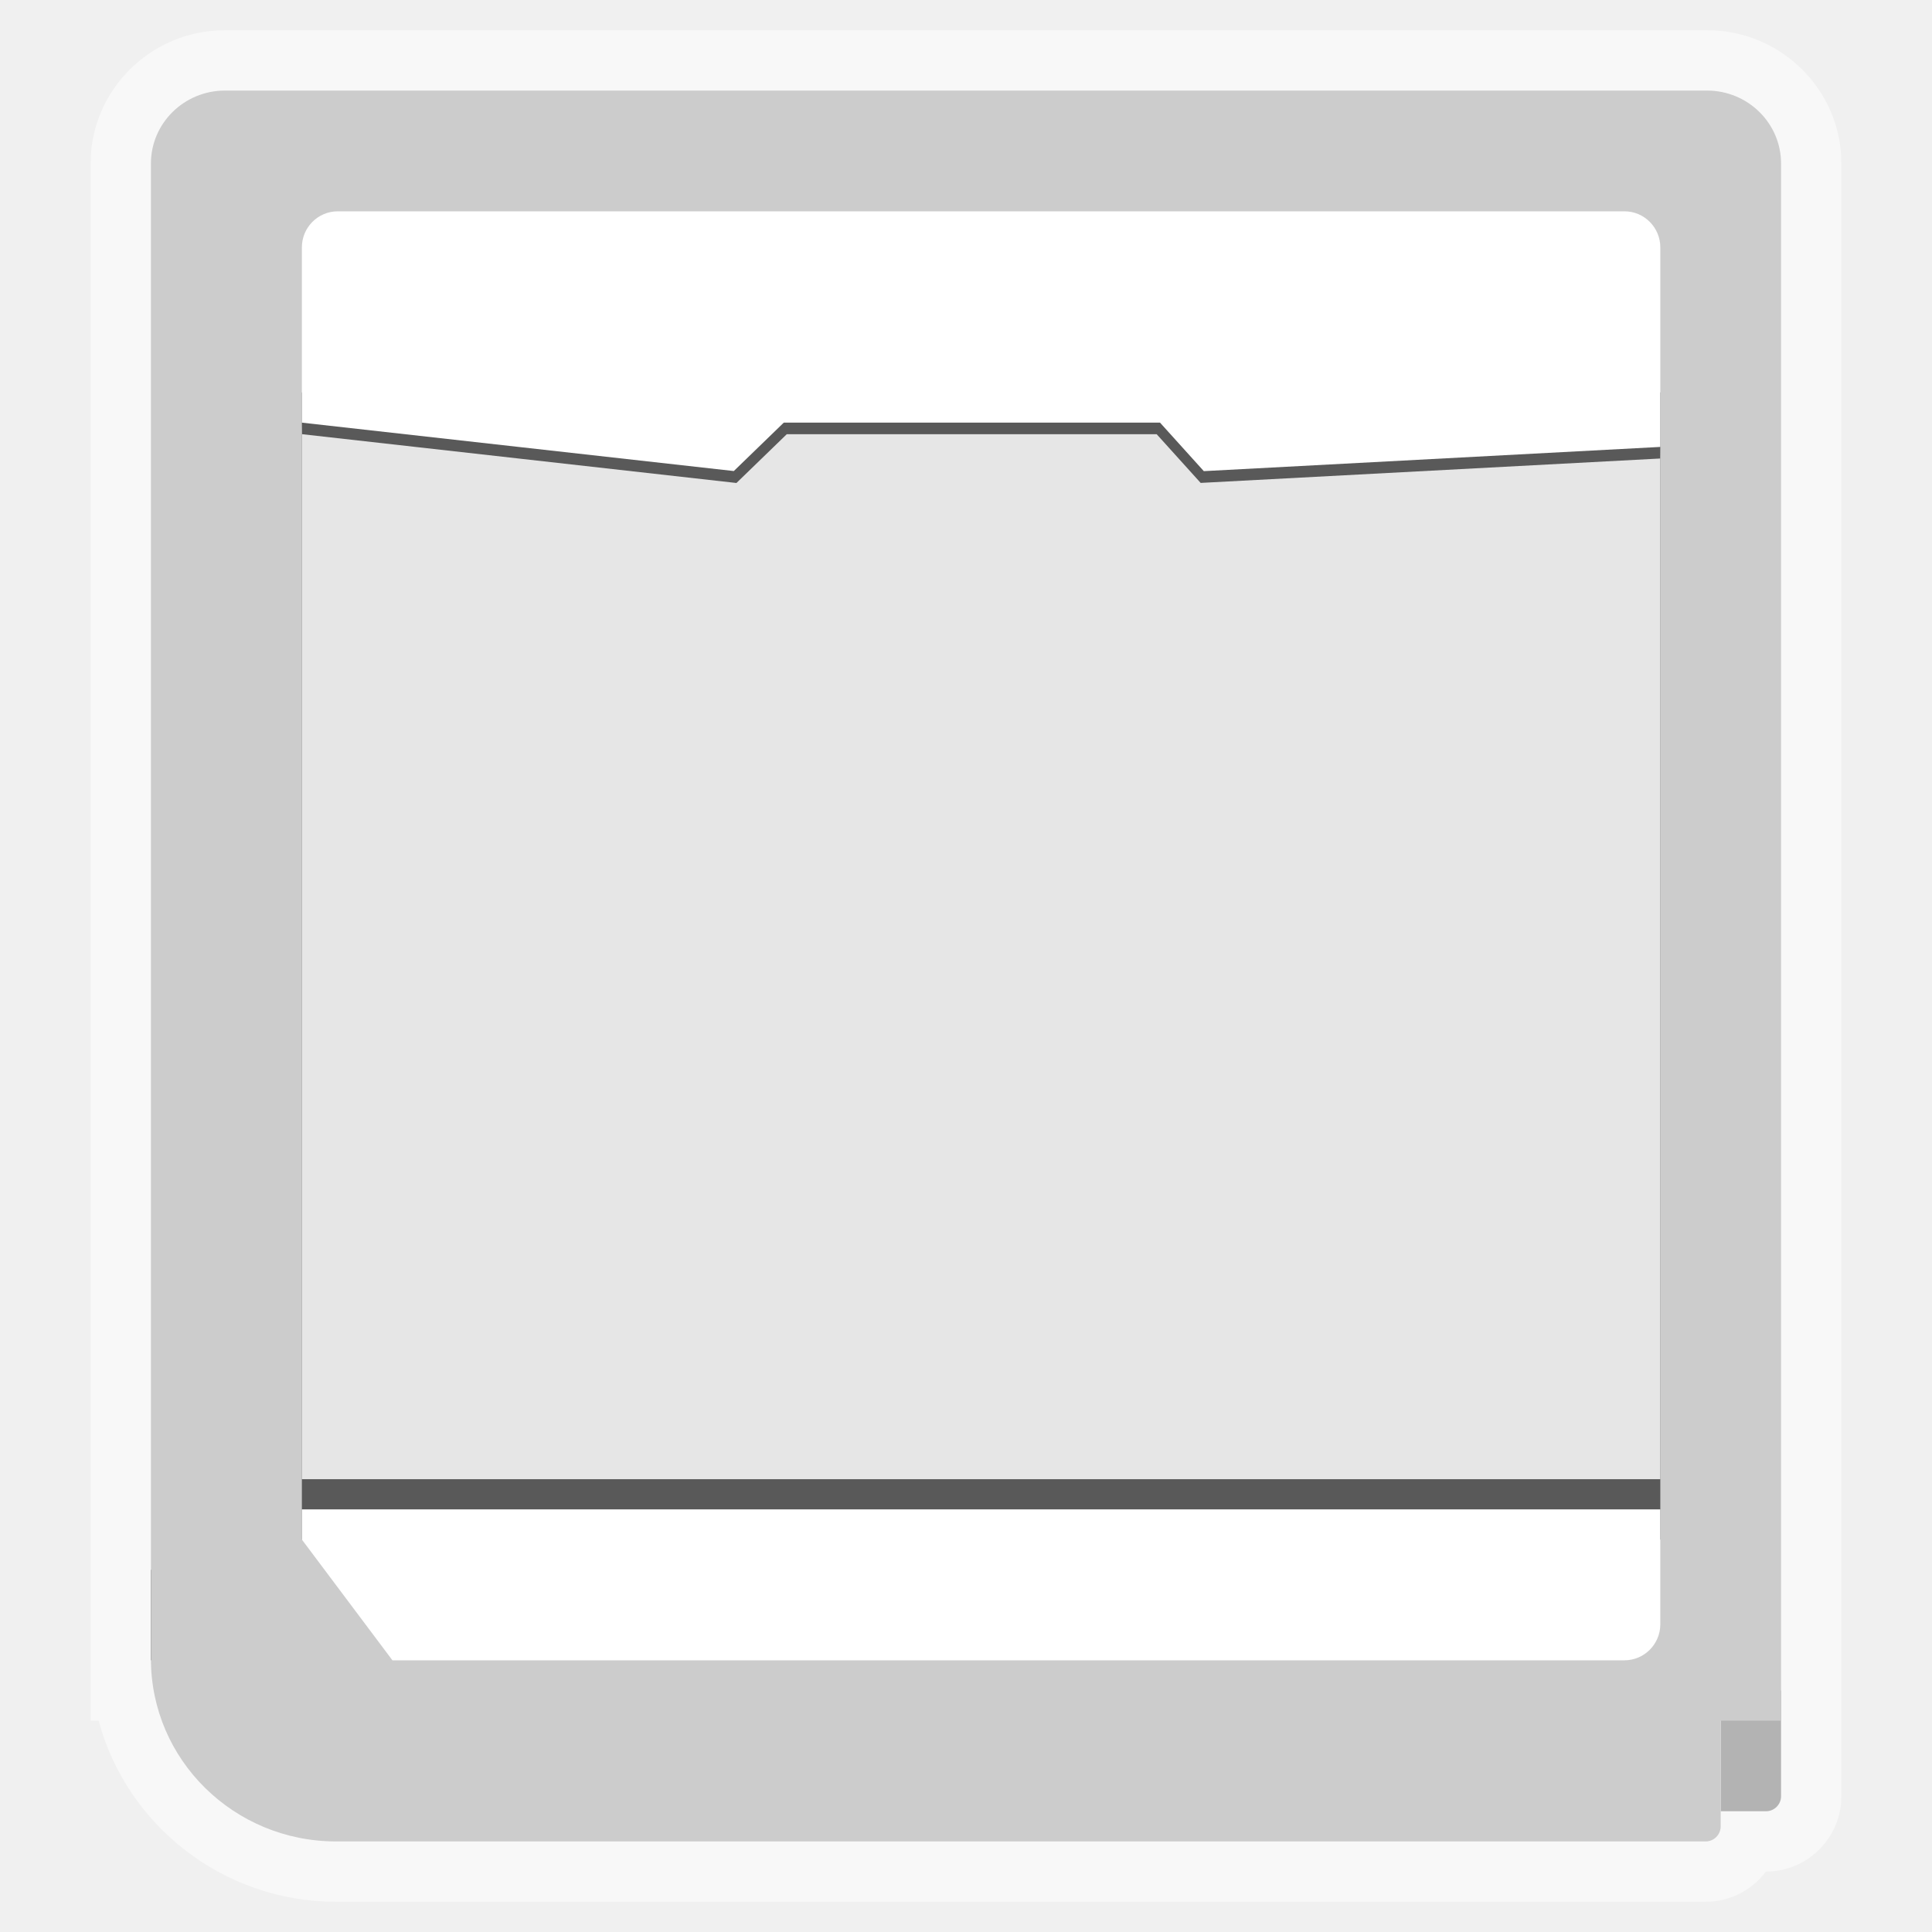
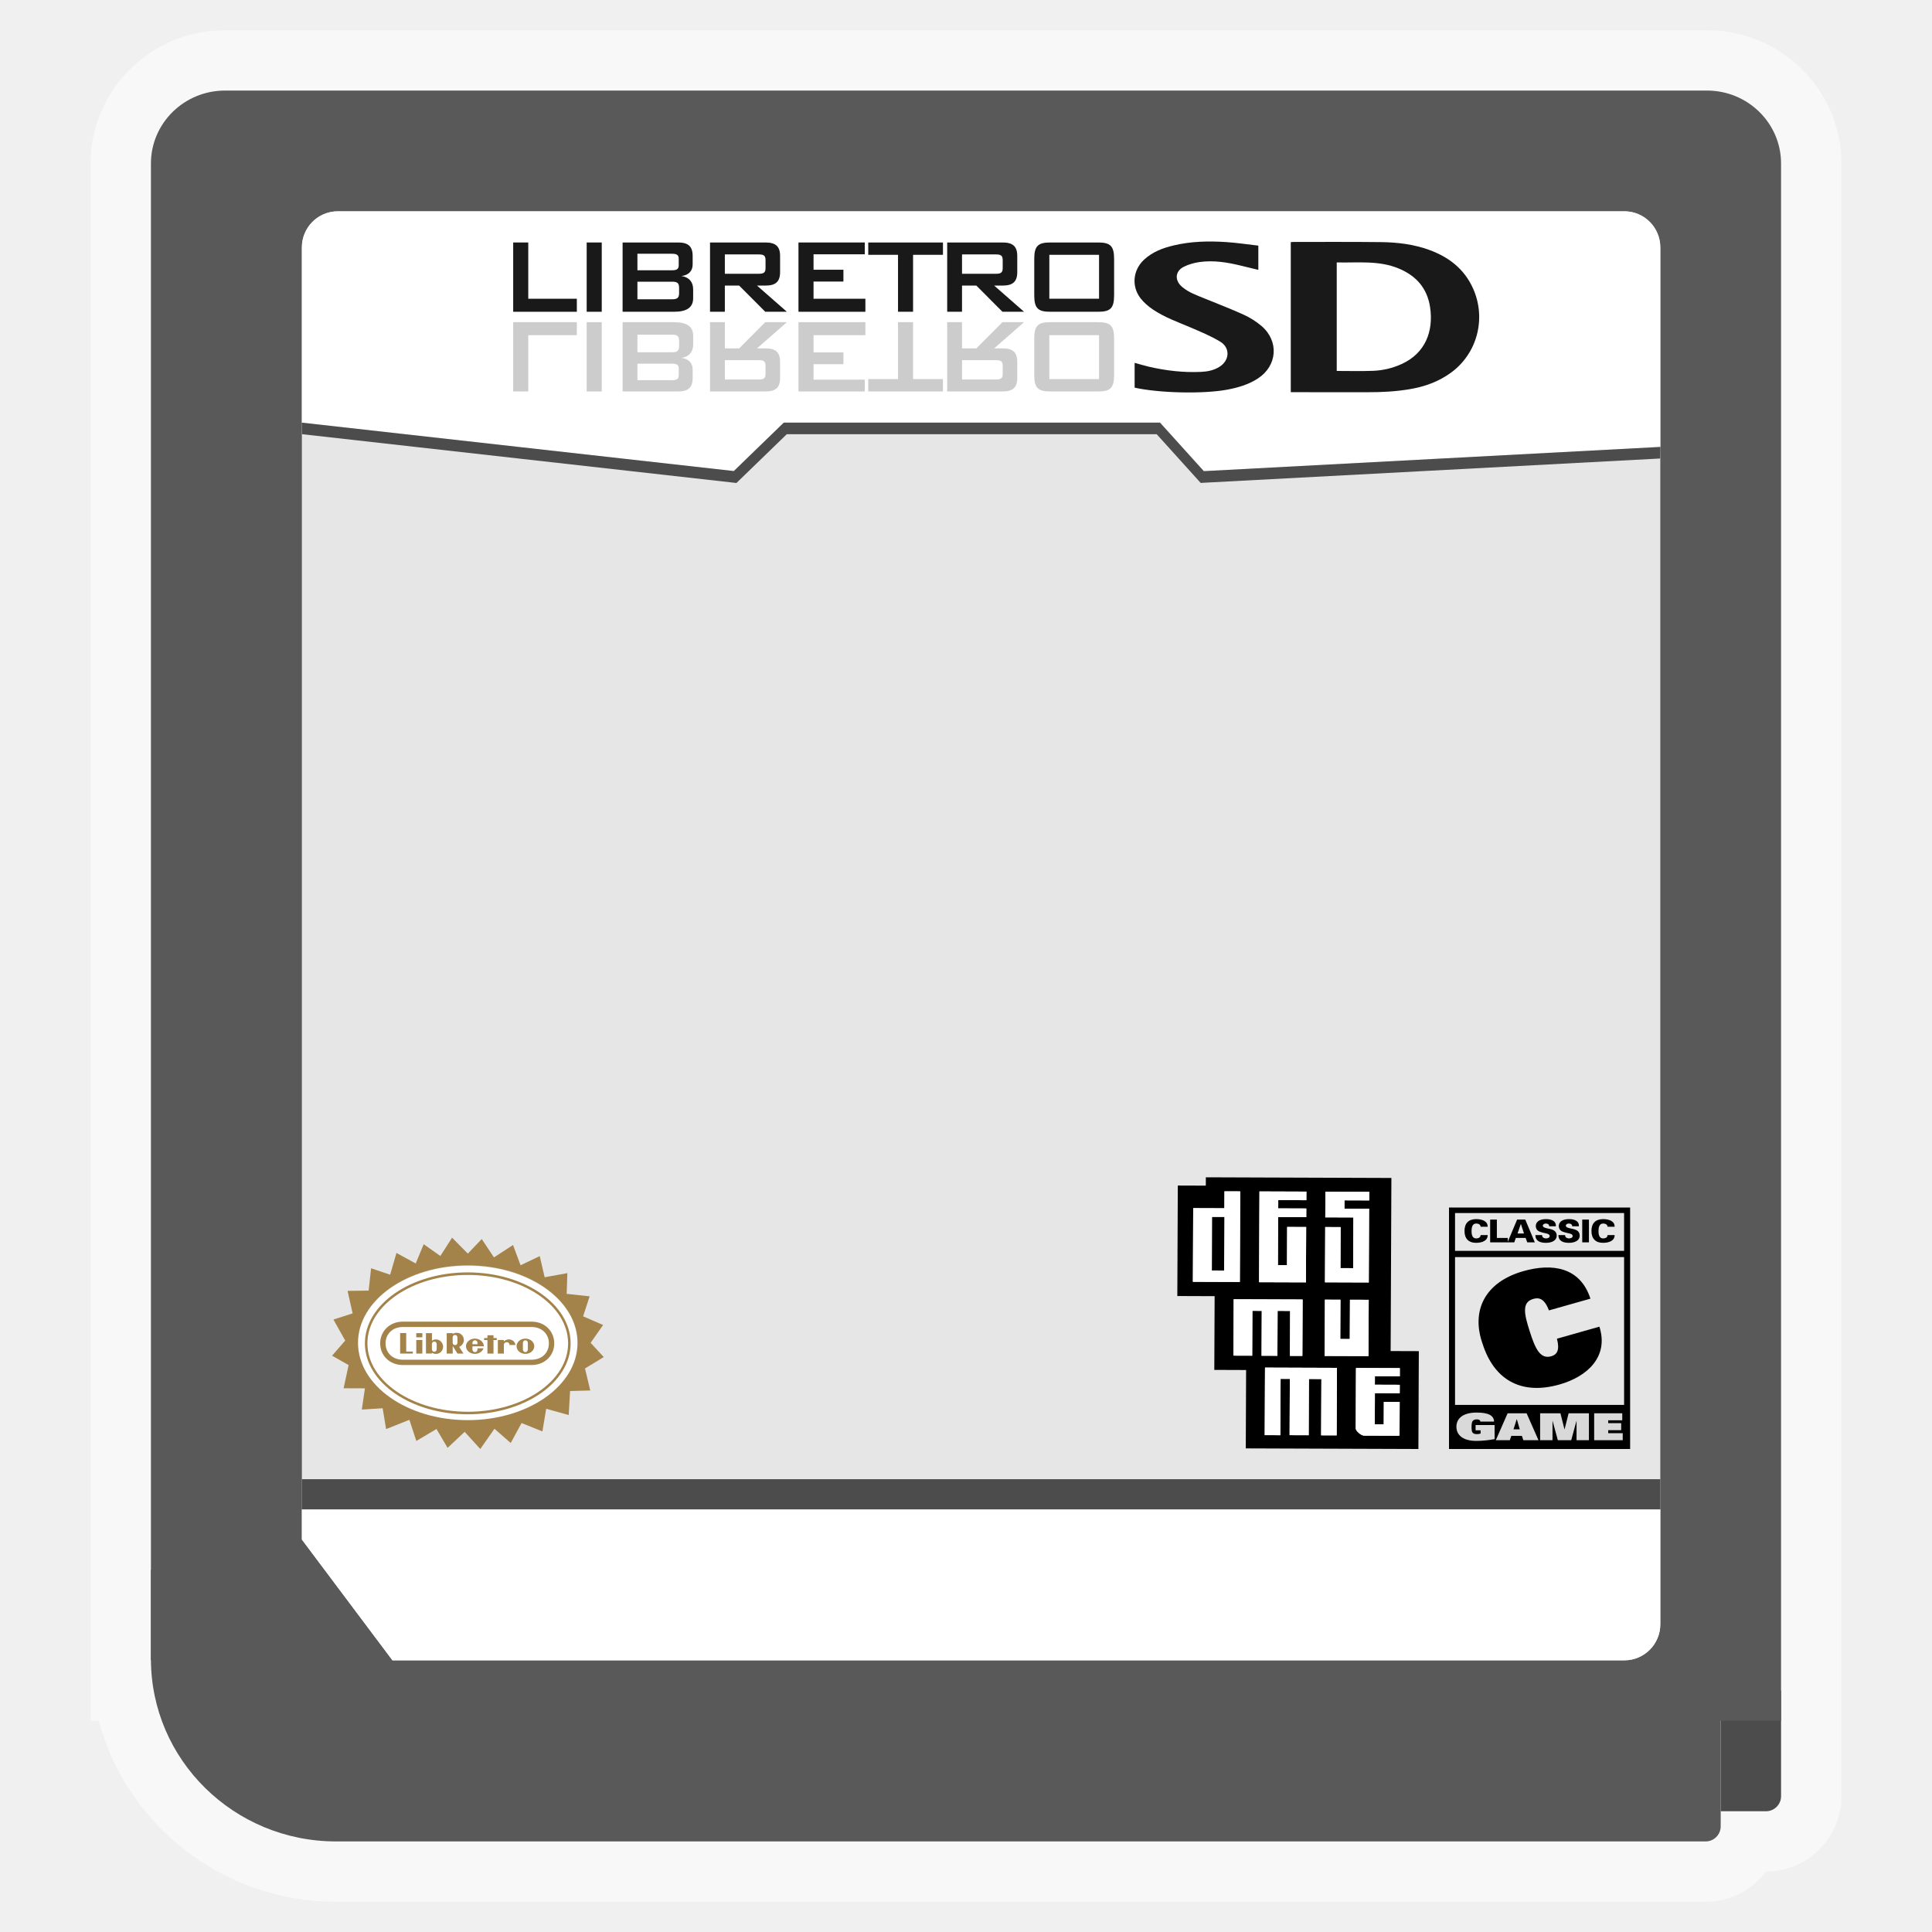
<svg xmlns="http://www.w3.org/2000/svg" viewBox="0 0 341.333 341.333" height="341.333" width="341.333" xml:space="preserve" id="svg2" version="1.1">
  <defs id="defs6">
    <clipPath id="clipPath18" clipPathUnits="userSpaceOnUse">
      <path id="path16" d="M 0,256 H 256 V 0 H 0 Z" />
    </clipPath>
    <clipPath id="clipPath26" clipPathUnits="userSpaceOnUse">
      <path id="path24" d="M 12,252 H 244 V 4 H 12 Z" />
    </clipPath>
  </defs>
-   <g transform="matrix(1.333333,0,0,-1.333333,0,341.3333)" id="g10">
-     <g id="g12">
-       <g clip-path="url(#clipPath18)" id="g14">
-         <g id="g20">
-           <g id="g22" />
-           <g id="g34">
-             <g style="opacity:0.5" id="g32" clip-path="url(#clipPath26)">
-               <g id="g30" transform="translate(226.1816,252)">
-                 <path id="path28" style="fill:#ffffff;fill-opacity:1;fill-rule:nonzero;stroke:none" d="m 0,0 h -196.363 c -9.825,0 -17.819,-7.925 -17.819,-17.667 V -204 -215.833 -216 v -8 h 1.071 c 3.677,-13.784 16.427,-24 31.475,-24 H -0.182 c 3.265,0 6.169,1.572 7.995,4 h 0.005 c 5.514,0 10,4.486 10,10 v 10 4 202.333 C 17.818,-7.925 9.825,0 0,0" />
-               </g>
-             </g>
-           </g>
-         </g>
-         <g transform="translate(218.2969,233.9307)" id="g36">
-           <path id="path38" style="fill:#4c4c4c;fill-opacity:1;fill-rule:nonzero;stroke:none" d="m 0,0 h -173.195 c -3.331,0 -6.041,-2.71 -6.041,-6.042 v -174 -0.44 l 0.284,-0.338 12.889,-15.306 0.362,-0.43 h 0.562 H 0 c 3.331,0 6.041,2.71 6.041,6.042 V -6.042 C 6.041,-2.71 3.331,0 0,0" />
-         </g>
-         <g transform="translate(234,16)" id="g40">
-           <path id="path42" style="fill:#b3b3b3;fill-opacity:1;fill-rule:nonzero;stroke:none" d="M 0,0 H -6 V 16 H 2 V 2 C 2,0.896 1.104,0 0,0" />
-         </g>
-         <g transform="translate(116,32)" id="g44">
-           <path id="path46" style="fill:#4c4c4c;fill-opacity:1;fill-rule:nonzero;stroke:none" d="M 0,0 H 24 L 12,-8 Z" />
-         </g>
-         <path id="path48" style="fill:#4c4c4c;fill-opacity:1;fill-rule:nonzero;stroke:none" d="m 24,36 h -4 v 12 h 4 z" />
-         <g transform="translate(226.1816,244)" id="g50">
-           <path id="path52" style="fill:#cccccc;fill-opacity:1;fill-rule:nonzero;stroke:none" d="m 0,0 h -196.363 c -5.423,0 -9.819,-4.328 -9.819,-9.667 v -198.166 c 0,-13.347 10.99,-24.167 24.546,-24.167 H -0.182 c 1.105,0 2,0.896 2,2 v 14 h 8 V -9.667 C 9.818,-4.328 5.423,0 0,0" />
-         </g>
-         <path id="path54" style="fill:#595959;fill-opacity:1;fill-rule:nonzero;stroke:none" d="M 220,52 H 40 v 152 h 180 z" />
-         <g transform="translate(40,52)" id="g56">
-           <path id="path58" style="fill:#ffffff;fill-opacity:1;fill-rule:nonzero;stroke:none" d="m 0,0 12,-16 h 163.242 c 2.628,0 4.758,2.141 4.758,4.78 V 4 H 0 Z" />
-         </g>
-         <g transform="translate(159.0928,192.0122)" id="g60">
-           <path id="path62" style="fill:#e6e6e6;fill-opacity:1;fill-rule:nonzero;stroke:none" d="m 0,0 -5.827,6.452 h -49.015 l -6.67,-6.464 -0.225,0.027 -57.328,6.44 -0.028,1.53 v -139.997 h 180 V 4.769 L 60.886,3.233 Z" />
-         </g>
-         <g transform="translate(215.2422,228)" id="g64">
-           <path id="path66" style="fill:#ffffff;fill-opacity:1;fill-rule:nonzero;stroke:none" d="m 0,0 h -170.484 c -2.628,0 -4.758,-2.14 -4.758,-4.78 v -23.223 l 57.233,-6.413 6.623,6.416 h 49.851 l 5.804,-6.428 60.489,3.209 V -4.78 C 4.758,-2.14 2.628,0 0,0" />
-         </g>
+   <g id="g22" transform="matrix(1.333333,0,0,-1.333333,0,341.3333)" />
+   <g id="g34" transform="matrix(1.333333,0,0,-1.333333,0,341.3333)">
+     <g style="opacity:0.5" id="g32" clip-path="url(#clipPath26)">
+       <g id="g30" transform="translate(226.1818,252)">
+         <path id="path28" style="fill:#ffffff;fill-opacity:1;fill-rule:nonzero;stroke:none" d="m 0,0 h -196.364 c -9.825,0 -17.818,-7.925 -17.818,-17.667 V -204 -215.833 -216 v -8 h 1.071 c 3.677,-13.784 16.427,-24 31.475,-24 H -0.182 c 3.265,0 6.169,1.572 7.995,4 h 0.005 c 5.514,0 10,4.486 10,10 v 10 4 202.333 C 17.818,-7.925 9.825,0 0,0" />
      </g>
    </g>
  </g>
+   <path id="path38" style="fill:#4c4c4c;fill-opacity:1;fill-rule:nonzero;stroke:none;stroke-width:1.333" d="M 291.062,29.426 H 60.137 c -4.443,0 -8.056,3.613 -8.056,8.056 V 269.482 270.07 l 0.379,0.449 17.185,20.408 0.483,0.573 h 0.749 220.185 c 4.441,0 8.056,-3.615 8.056,-8.056 V 37.482 c 0,-4.443 -3.615,-8.056 -8.056,-8.056" />
+   <path id="path42" style="fill:#4c4c4c;fill-opacity:1;fill-rule:nonzero;stroke:none;stroke-width:1.333" d="m 312,320 h -8 v -21.333 h 10.667 v 18.667 c 0,1.473 -1.193,2.667 -2.667,2.667" />
+   <path id="path46" style="fill:#4c4c4c;fill-opacity:1;fill-rule:nonzero;stroke:none;stroke-width:1.333" d="m 154.667,298.667 h 32 l -16,10.667 z" />
+   <path d="m 32,293.333 h -5.333 v -16 h 5.333 z" style="fill:#4c4c4c;fill-opacity:1;fill-rule:nonzero;stroke:none;stroke-width:1.333" id="path48" />
+   <path id="path52" style="fill:#595959;fill-opacity:1;fill-rule:nonzero;stroke:none;stroke-width:1.333" d="M 301.576,16 H 39.757 c -7.229,0 -13.091,5.771 -13.091,12.889 V 293.111 c 0,17.796 14.653,32.223 32.728,32.223 H 301.333 c 1.473,0 2.667,-1.193 2.667,-2.667 V 304 H 314.666 V 28.889 c 0,-7.119 -5.861,-12.889 -13.091,-12.889" />
+   <path id="path56" style="fill:#e6e6e6;fill-opacity:1;fill-rule:nonzero;stroke:none;stroke-width:1.333" d="M 59.677,37.333 H 286.99 c 3.503,0 6.343,2.853 6.343,6.373 V 286.96 c 0,3.52 -2.84,6.373 -6.343,6.373 H 69.333 L 53.333,272 V 43.707 c 0,-3.52 2.84,-6.373 6.344,-6.373" />
+   <g id="g56" transform="matrix(1.333333,0,0,-1.333333,53.3332,272)">
+     <path d="m 0,0 12,-16 h 163.242 c 2.628,0 4.758,2.141 4.758,4.78 V 4 H 0 Z" style="fill:#ffffff;fill-opacity:1;fill-rule:nonzero;stroke:none" id="path58-6" />
+   </g>
+   <path d="M 293.333,266.667 H 53.333 v -5.333 H 293.333 Z" style="fill:#4c4c4c;fill-opacity:1;fill-rule:nonzero;stroke:none;stroke-width:1.333" id="path58" />
+   <g id="g64" transform="matrix(1.333333,0,0,-1.333333,286.9895,37.33334)">
+     <path d="m 0,0 h -170.484 c -2.628,0 -4.758,-2.14 -4.758,-4.78 v -23.223 l 57.233,-6.413 6.623,6.416 h 49.851 l 5.804,-6.428 60.489,3.209 V -4.78 C 4.758,-2.14 2.628,0 0,0" style="fill:#ffffff;fill-opacity:1;fill-rule:nonzero;stroke:none" id="path66-4" />
+   </g>
+   <path id="path62" style="fill:#4c4c4c;fill-opacity:1;fill-rule:nonzero;stroke:none;stroke-width:1.333" d="m 130.108,85.333 -0.3,-0.036 -76.439,-8.587 -0.036,-2.04 76.311,8.551 8.831,-8.555 h 66.468 l 7.739,8.571 80.652,-4.279 -0.029,2.047 -81.18,4.312 -7.769,-8.603 h -65.353 z" />
+   <path id="path66" style="fill:#191919;fill-opacity:1;fill-rule:nonzero;stroke:none;stroke-width:1.333" d="m 90.667,42.84 h 2.663 v 9.939 H 101.912 v 2.303 H 90.667 Z" />
+   <path d="m 103.651,42.84 h 2.663 v 12.241 h -2.663 z" style="fill:#191919;fill-opacity:1;fill-rule:nonzero;stroke:none;stroke-width:1.333" id="path68" />
+   <path id="path72" style="fill:#191919;fill-opacity:1;fill-rule:nonzero;stroke:none;stroke-width:1.333" d="m 112.615,49.767 v 3.108 h 6.077 c 0.909,0 1.287,-0.191 1.287,-1.092 v -0.924 c 0,-0.903 -0.377,-1.092 -1.287,-1.092 z m 0,-4.935 v 2.919 h 6.077 c 0.821,0 1.22,-0.167 1.22,-0.879 v -1.161 c 0,-0.712 -0.399,-0.879 -1.22,-0.879 z m -2.619,-1.992 h 9.805 c 1.752,0 2.573,0.664 2.573,2.372 v 1.495 c 0,1.187 -0.711,1.897 -1.975,2.063 1.331,0.191 2.063,1.044 2.063,2.349 v 1.565 c 0,1.637 -1.131,2.396 -3.371,2.396 h -9.096 z" />
+   <path id="path76" style="fill:#191919;fill-opacity:1;fill-rule:nonzero;stroke:none;stroke-width:1.333" d="m 128.062,44.951 v 3.416 h 5.988 c 0.821,0 1.199,-0.167 1.199,-0.972 v -1.472 c 0,-0.805 -0.377,-0.972 -1.199,-0.972 z m -2.619,-2.111 h 9.805 c 1.752,0 2.573,0.664 2.573,2.372 v 2.869 c 0,1.709 -0.821,2.372 -2.573,2.372 h -1.508 l 5.279,4.627 h -3.815 L 130.59,50.454 h -2.528 v 4.627 h -2.619 z" />
+   <path id="path80" style="fill:#191919;fill-opacity:1;fill-rule:nonzero;stroke:none;stroke-width:1.333" d="m 141.068,42.84 h 11.712 v 2.087 h -9.049 v 2.729 h 5.279 v 2.087 h -5.279 v 3.036 h 9.16 v 2.303 H 141.068 Z" />
+   <path id="path84" style="fill:#191919;fill-opacity:1;fill-rule:nonzero;stroke:none;stroke-width:1.333" d="M 161.315,55.081 H 158.654 V 45.024 h -5.257 v -2.184 h 13.199 v 2.184 h -5.28 z" />
+   <path id="path88" style="fill:#191919;fill-opacity:1;fill-rule:nonzero;stroke:none;stroke-width:1.333" d="m 169.964,44.951 v 3.416 h 5.989 c 0.82,0 1.197,-0.167 1.197,-0.972 v -1.472 c 0,-0.805 -0.377,-0.972 -1.197,-0.972 z m -2.619,-2.111 h 9.805 c 1.752,0 2.573,0.664 2.573,2.372 v 2.869 c 0,1.709 -0.821,2.372 -2.573,2.372 h -1.508 l 5.279,4.627 h -3.815 l -4.615,-4.627 h -2.528 v 4.627 h -2.619 z" />
+   <path d="m 194.172,45.023 h -8.783 v 7.756 h 8.783 z m -8.607,-2.183 h 8.429 c 2.151,0 2.839,0.593 2.839,2.893 v 6.453 c 0,2.301 -0.688,2.895 -2.839,2.895 h -8.429 c -2.151,0 -2.84,-0.593 -2.84,-2.895 v -6.453 c 0,-2.3 0.689,-2.893 2.84,-2.893" style="fill:#191919;fill-opacity:1;fill-rule:nonzero;stroke:none;stroke-width:1.333" id="path90" />
+   <path id="path94" style="fill:#cccccc;fill-opacity:1;fill-rule:nonzero;stroke:none;stroke-width:1.333" d="M 90.667,56.919 H 101.912 v 2.301 h -8.583 v 9.94 h -2.663 z" />
+   <path d="m 103.651,56.919 h 2.663 v 12.241 h -2.663 z" style="fill:#cccccc;fill-opacity:1;fill-rule:nonzero;stroke:none;stroke-width:1.333" id="path96" />
+   <path id="path100" style="fill:#cccccc;fill-opacity:1;fill-rule:nonzero;stroke:none;stroke-width:1.333" d="m 118.693,62.233 c 0.909,0 1.285,-0.189 1.285,-1.092 v -0.924 c 0,-0.901 -0.376,-1.092 -1.285,-1.092 h -6.077 v 3.108 z m 0,4.935 c 0.821,0 1.22,-0.167 1.22,-0.879 v -1.161 c 0,-0.712 -0.399,-0.879 -1.22,-0.879 h -6.077 v 2.919 z m -8.696,-10.248 h 9.095 c 2.241,0 3.372,0.759 3.372,2.396 v 1.565 c 0,1.305 -0.732,2.159 -2.063,2.349 1.264,0.165 1.973,0.876 1.973,2.063 v 1.495 c 0,1.708 -0.82,2.372 -2.572,2.372 h -9.805 z" />
+   <path id="path104" style="fill:#cccccc;fill-opacity:1;fill-rule:nonzero;stroke:none;stroke-width:1.333" d="m 134.05,67.049 c 0.821,0 1.199,-0.167 1.199,-0.972 v -1.472 c 0,-0.805 -0.377,-0.972 -1.199,-0.972 h -5.988 v 3.416 z m -8.607,-10.129 h 2.619 v 4.627 h 2.528 l 4.615,-4.627 h 3.815 l -5.279,4.627 h 1.508 c 1.752,0 2.572,0.663 2.572,2.372 v 2.869 c 0,1.708 -0.82,2.372 -2.572,2.372 h -9.805 z" />
+   <path id="path108" style="fill:#cccccc;fill-opacity:1;fill-rule:nonzero;stroke:none;stroke-width:1.333" d="m 141.068,56.919 h 11.823 v 2.301 h -9.16 v 3.037 h 5.279 v 2.087 h -5.279 v 2.728 H 152.78 v 2.088 h -11.712 z" />
+   <path id="path112" style="fill:#cccccc;fill-opacity:1;fill-rule:nonzero;stroke:none;stroke-width:1.333" d="m 161.315,66.977 h 5.28 v 2.183 H 153.396 V 66.977 h 5.257 V 56.92 h 2.661 z" />
+   <path id="path116" style="fill:#cccccc;fill-opacity:1;fill-rule:nonzero;stroke:none;stroke-width:1.333" d="m 175.953,67.049 c 0.82,0 1.197,-0.167 1.197,-0.972 v -1.472 c 0,-0.805 -0.377,-0.972 -1.197,-0.972 h -5.989 v 3.416 z m -8.607,-10.129 h 2.617 v 4.627 h 2.529 l 4.613,-4.627 h 3.816 l -5.28,4.627 h 1.508 c 1.752,0 2.573,0.663 2.573,2.372 v 2.869 c 0,1.708 -0.821,2.372 -2.573,2.372 h -9.804 z" />
+   <path d="m 185.388,66.977 h 8.783 v -7.756 H 185.388 Z m -2.663,-0.711 v -6.453 c 0,-2.301 0.689,-2.895 2.84,-2.895 h 8.429 c 2.151,0 2.839,0.593 2.839,2.895 v 6.453 c 0,2.3 -0.688,2.893 -2.839,2.893 h -8.429 c -2.151,0 -2.84,-0.593 -2.84,-2.893" style="fill:#cccccc;fill-opacity:1;fill-rule:nonzero;stroke:none;stroke-width:1.333" id="path118" />
+   <path id="path122" style="fill:#191919;fill-opacity:1;fill-rule:nonzero;stroke:none;stroke-width:1.333" d="m 236.167,46.364 v 19.172 c 2.16,0 4.276,0.059 6.388,-0.019 1.755,-0.065 3.465,-0.465 5.095,-1.211 4.159,-1.9 5.64,-5.763 5.012,-10.005 -0.515,-3.467 -2.537,-5.593 -5.485,-6.84 -3.559,-1.504 -7.289,-1.004 -11.009,-1.097 M 228.046,69.289 V 42.772 c 0.215,-0.011 0.409,-0.029 0.603,-0.029 5.108,0.004 10.217,-0.027 15.325,0.032 2.924,0.033 5.835,0.383 8.613,1.408 3.331,1.229 6.104,3.293 7.668,6.795 2.373,5.313 0.717,11.467 -3.863,14.831 -2.232,1.639 -4.708,2.507 -7.351,2.952 -2.421,0.408 -4.856,0.539 -7.304,0.532 -4.324,-0.011 -8.648,-0.003 -12.972,-0.003 z" />
+   <path id="path126" style="fill:#191919;fill-opacity:1;fill-rule:nonzero;stroke:none;stroke-width:1.333" d="m 200.459,68.484 v -4.383 c 0.872,0.24 1.72,0.505 2.583,0.703 3.007,0.691 6.048,1.037 9.124,0.899 1.135,-0.051 2.249,-0.261 3.256,-0.884 1.841,-1.139 1.971,-3.377 0.129,-4.477 -1.644,-0.983 -3.421,-1.721 -5.176,-2.473 -2.283,-0.979 -4.639,-1.792 -6.725,-3.215 -0.803,-0.548 -1.589,-1.217 -2.183,-2.004 -1.601,-2.12 -1.287,-4.957 0.644,-6.757 1.517,-1.416 3.357,-2.087 5.277,-2.541 3.053,-0.723 6.153,-0.787 9.253,-0.584 1.885,0.123 3.763,0.411 5.673,0.627 v 4.284 c -1.055,-0.256 -2.093,-0.507 -3.131,-0.759 -2.377,-0.576 -4.779,-0.967 -7.213,-0.629 -0.96,0.132 -1.944,0.401 -2.816,0.837 -1.555,0.776 -1.664,2.4 -0.321,3.547 1.175,1.004 2.595,1.485 3.971,2.052 2.293,0.948 4.617,1.819 6.876,2.851 1.128,0.515 2.232,1.193 3.188,2.011 3.135,2.677 2.812,7.025 -0.617,9.267 -1.696,1.107 -3.575,1.644 -5.505,1.999 -4.212,0.773 -12.013,0.591 -16.287,-0.368" />
+   <path d="m 257.067,214.309 h 29.867 v 6.685 h -29.867 z m 29.867,33.903 h -29.867 v -26.119 h 29.867 z m -30.933,-34.879 v 7.661 1.088 26.293 0.933 V 256 h 32 v -6.691 -0.933 -26.293 -1.088 -7.661 z" style="fill:#000000;fill-opacity:1;fill-rule:nonzero;stroke:none;stroke-width:1.333" id="path128" />
+   <path id="path132" style="fill:#d9d9d9;fill-opacity:1;fill-rule:nonzero;stroke:none;stroke-width:1.333" d="m 260.697,251.764 h 3.361 v 2.489 c -1.012,0.191 -2.187,0.316 -3.253,0.316 -2.349,0 -3.497,-1.047 -3.497,-2.503 0,-1.456 1.148,-2.503 3.569,-2.503 2.007,0 3.055,0.48 3.083,1.593 h -2.423 c -0.008,-0.151 -0.089,-0.249 -0.199,-0.309 -0.108,-0.059 -0.261,-0.085 -0.424,-0.085 -0.389,0 -0.641,0.145 -0.768,0.336 -0.127,0.191 -0.163,0.659 -0.163,1.06 0,0.461 0.053,0.777 0.171,0.929 0.155,0.197 0.407,0.283 0.741,0.283 0.244,0 0.479,-0.027 0.687,-0.099 v -0.573 h -0.885 z" />
+   <path id="path136" style="fill:#d9d9d9;fill-opacity:1;fill-rule:nonzero;stroke:none;stroke-width:1.333" d="m 268.5,252.521 -0.516,-1.792 h -0.017 l -0.569,1.792 z m -2.143,-2.832 h 3.353 l 2.097,4.755 h -2.676 l -0.252,-0.764 h -1.871 l -0.263,0.764 h -2.476 z" />
+   <path id="path140" style="fill:#d9d9d9;fill-opacity:1;fill-rule:nonzero;stroke:none;stroke-width:1.333" d="m 278.535,251.045 h -0.019 l -0.921,3.399 h -2.368 l -0.921,-3.399 h -0.019 v 3.399 h -2.187 v -4.756 h 3.588 l 0.713,2.833 h 0.019 l 0.713,-2.833 h 3.588 v 4.756 h -2.187 z" />
+   <path id="path144" style="fill:#d9d9d9;fill-opacity:1;fill-rule:nonzero;stroke:none;stroke-width:1.333" d="m 281.649,249.689 h 4.961 v 1.239 h -2.485 v 0.507 h 2.296 v 1.239 h -2.296 v 0.533 h 2.567 v 1.239 h -5.043 z" />
+   <path id="path148" style="fill:#000000;fill-opacity:1;fill-rule:nonzero;stroke:none;stroke-width:1.333" d="m 261.59,216.734 c -0.029,-0.363 -0.32,-0.568 -0.804,-0.568 -0.68,0 -0.805,0.752 -0.805,1.353 0,0.585 0.136,1.276 0.805,1.276 0.497,0 0.78,-0.207 0.804,-0.591 h 1.243 c 0.017,1.013 -1.012,1.369 -2.047,1.369 -1.332,0 -2.047,-0.752 -2.047,-2.1 0,-1.347 0.715,-2.077 2.047,-2.088 1.035,0 2.064,0.335 2.047,1.348 z" />
+   <path id="path152" style="fill:#000000;fill-opacity:1;fill-rule:nonzero;stroke:none;stroke-width:1.333" d="m 263.273,219.491 v -4.021 h 1.183 v 3.241 h 1.935 v 0.78 z" />
+   <path id="path156" style="fill:#000000;fill-opacity:1;fill-rule:nonzero;stroke:none;stroke-width:1.333" d="m 269.25,217.926 -0.544,-1.671 h -0.019 l -0.579,1.671 z m -2.905,1.565 1.687,-4.021 h 1.444 l 1.685,4.021 h -1.337 l -0.284,-0.785 h -1.733 l -0.277,0.785 z" />
+   <path id="path160" style="fill:#000000;fill-opacity:1;fill-rule:nonzero;stroke:none;stroke-width:1.333" d="m 273.696,216.65 c 0.005,-0.156 -0.048,-0.273 -0.155,-0.356 -0.1,-0.084 -0.253,-0.128 -0.455,-0.128 -0.272,0 -0.509,0.167 -0.509,0.367 0,0.296 0.379,0.391 0.692,0.468 0.716,0.173 1.757,0.24 1.757,1.325 0,0.847 -0.887,1.248 -1.875,1.248 -0.995,0 -1.869,-0.272 -1.888,-1.364 h 1.184 c -0.007,0.379 0.289,0.584 0.715,0.584 0.273,0 0.621,-0.133 0.621,-0.4 0,-0.547 -0.875,-0.429 -1.804,-0.813 -0.432,-0.179 -0.645,-0.547 -0.645,-0.981 0.048,-0.952 0.936,-1.213 1.828,-1.213 0.883,0 1.787,0.295 1.716,1.264 z" />
+   <path id="path164" style="fill:#000000;fill-opacity:1;fill-rule:nonzero;stroke:none;stroke-width:1.333" d="m 277.762,216.65 c 0.005,-0.156 -0.048,-0.273 -0.155,-0.356 -0.1,-0.084 -0.253,-0.128 -0.455,-0.128 -0.272,0 -0.509,0.167 -0.509,0.367 0,0.296 0.379,0.391 0.692,0.468 0.716,0.173 1.757,0.24 1.757,1.325 0,0.847 -0.887,1.248 -1.875,1.248 -0.995,0 -1.869,-0.272 -1.888,-1.364 h 1.184 c -0.007,0.379 0.289,0.584 0.715,0.584 0.273,0 0.621,-0.133 0.621,-0.4 0,-0.547 -0.875,-0.429 -1.804,-0.813 -0.432,-0.179 -0.645,-0.547 -0.645,-0.981 0.048,-0.952 0.936,-1.213 1.828,-1.213 0.883,0 1.787,0.295 1.716,1.264 z" />
+   <path d="m 279.539,215.469 h 1.183 v 4.021 h -1.183 z" style="fill:#000000;fill-opacity:1;fill-rule:nonzero;stroke:none;stroke-width:1.333" id="path166" />
+   <path id="path170" style="fill:#000000;fill-opacity:1;fill-rule:nonzero;stroke:none;stroke-width:1.333" d="m 284.019,216.734 c -0.029,-0.363 -0.32,-0.568 -0.804,-0.568 -0.681,0 -0.805,0.752 -0.805,1.353 0,0.585 0.136,1.276 0.805,1.276 0.496,0 0.78,-0.207 0.804,-0.591 h 1.243 c 0.017,1.013 -1.012,1.369 -2.047,1.369 -1.332,0 -2.048,-0.752 -2.048,-2.1 0,-1.347 0.716,-2.077 2.048,-2.088 1.035,0 2.064,0.335 2.047,1.348 z" />
+   <path id="path174" style="fill:#000000;fill-opacity:1;fill-rule:nonzero;stroke:none;stroke-width:1.333" d="m 282.571,234.388 c 1.676,5.243 -2.04,8.795 -7.048,10.215 -7.08,2.007 -11.651,-1.123 -13.579,-7.156 -2.092,-5.872 0.377,-10.939 7.204,-12.873 5.093,-1.444 10.025,-0.716 11.839,4.863 l -7.331,2.077 c -0.803,-2.129 -1.776,-2.312 -2.756,-2.035 -2.071,0.587 -1.627,2.644 -0.649,5.7 0.927,2.897 1.785,5.011 3.8,4.44 1.035,-0.293 1.549,-1.072 1.021,-3.105 z" />
+   <path id="path178" style="fill:#ffffff;fill-opacity:1;fill-rule:nonzero;stroke:none;stroke-width:1.333" d="m 82.641,223.664 c 10.712,0 19.395,6.12 19.395,13.668 0,7.549 -8.683,13.669 -19.395,13.669 -10.712,0 -19.395,-6.12 -19.395,-13.669 0,-7.547 8.683,-13.668 19.395,-13.668" />
+   <path id="path182" style="fill:#a3834a;fill-opacity:1;fill-rule:nonzero;stroke:none;stroke-width:1.333" d="m 102.037,237.232 c 0,-7.548 -8.684,-13.668 -19.395,-13.668 -10.712,0 -19.396,6.12 -19.396,13.668 0,7.549 8.684,13.669 19.396,13.669 10.711,0 19.395,-6.12 19.395,-13.669 m 2.311,0.009 2.32,2.515 -3.315,2.012 0.931,3.892 -3.565,0.1 -0.245,4.239 -3.975,-1.108 -0.671,4.001 -3.68,-1.479 -1.917,3.527 -2.873,-2.515 -2.505,3.575 -2.759,-3.035 -3.015,2.833 -1.968,-3.336 -3.556,2.117 -1.228,-3.736 -4.116,1.641 -0.605,-3.683 -3.683,0.232 0.551,-3.749 -3.765,-0.015 0.88,-4.095 -2.92,-1.661 2.324,-2.672 -2.087,-3.716 3.395,-1.085 -0.893,-3.976 3.723,-0.049 0.431,-3.941 3.368,1.129 1.115,-3.841 3.401,1.861 1.408,-3.399 2.945,2.072 2.071,-3.231 2.783,2.813 2.459,-2.573 2.156,3.244 3.367,-2.189 1.336,3.58 3.385,-1.621 0.871,3.735 4.011,-0.723 -0.123,3.656 4.055,0.441 -1.148,3.532 3.531,1.531 z" />
+   <path id="path186" style="fill:#a3834a;fill-opacity:1;fill-rule:nonzero;stroke:none;stroke-width:1.333" d="m 64.914,237.334 c 0,-6.664 7.952,-12.085 17.728,-12.085 9.775,0 17.727,5.421 17.727,12.085 0,6.664 -7.952,12.085 -17.727,12.085 -9.776,0 -17.728,-5.421 -17.728,-12.085 m 17.727,12.537 c 10.023,0 18.175,-5.624 18.175,-12.537 0,-6.913 -8.152,-12.537 -18.175,-12.537 -10.021,0 -18.173,5.624 -18.173,12.537 0,6.913 8.152,12.537 18.173,12.537" />
+   <path id="path190" style="fill:#a3834a;fill-opacity:1;fill-rule:nonzero;stroke:none;stroke-width:1.333" d="M 93.892,240.226 H 71.197 c -1.917,0.007 -3.081,-1.295 -3.081,-2.891 0,-1.599 1.171,-2.889 3.081,-2.893 h 22.695 c 1.909,0.004 3.081,1.295 3.081,2.893 0,1.596 -1.164,2.897 -3.081,2.891 m 0.011,-6.727 H 71.185 c -2.404,-0.005 -4.019,1.744 -4.019,3.841 0,2.096 1.612,3.824 4.023,3.825 h 22.711 c 2.411,-0.001 4.023,-1.729 4.023,-3.825 0,-2.097 -1.616,-3.847 -4.02,-3.841" />
+   <path id="path194" style="fill:#a3834a;fill-opacity:1;fill-rule:nonzero;stroke:none;stroke-width:1.333" d="m 86.115,235.904 h 1.073 v 0.485 h 0.58 v 0.357 h -0.58 l 0.001,2.395 h -1.076 l 0.001,-2.395 h -0.583 v -0.356 h 0.584 z" />
+   <path d="m 73.544,236.741 h 1.072 v 2.4 h -1.072 z" style="fill:#a3834a;fill-opacity:1;fill-rule:nonzero;stroke:none;stroke-width:1.333" id="path196" />
+   <path d="m 73.541,235.532 h 1.075 v 0.737 h -1.075 z" style="fill:#a3834a;fill-opacity:1;fill-rule:nonzero;stroke:none;stroke-width:1.333" id="path198" />
+   <path id="path202" style="fill:#a3834a;fill-opacity:1;fill-rule:nonzero;stroke:none;stroke-width:1.333" d="m 93.259,237.84 v 0 c 0,0.007 -0.001,0.364 -0.001,0.507 0,0.383 -0.223,0.54 -0.439,0.54 -0.215,0 -0.439,-0.157 -0.439,-0.54 v -0.516 c 0,0 0.001,-0.356 0.001,-0.501 0,-0.381 0.224,-0.537 0.437,-0.537 0.215,0 0.439,0.156 0.439,0.537 0,0.145 0,0.413 0.001,0.511 v -10e-4 z m -0.431,-1.345 c -0.865,0 -1.568,0.604 -1.568,1.347 0,0.745 0.703,1.348 1.568,1.348 0.865,0 1.567,-0.603 1.567,-1.348 0,-0.743 -0.701,-1.347 -1.567,-1.347" />
+   <path id="path206" style="fill:#a3834a;fill-opacity:1;fill-rule:nonzero;stroke:none;stroke-width:1.333" d="m 76.308,237.493 c 0,-0.372 0.253,-0.467 0.42,-0.467 0.171,0 0.421,0.095 0.421,0.467 0,0.123 -0.001,0.427 -0.001,0.427 0,0 0.001,0.3 0.001,0.428 0,0.369 -0.251,0.467 -0.42,0.467 -0.168,0 -0.421,-0.097 -0.421,-0.467 v -0.427 z m -1.051,-1.968 v 3.608 h 1.06 c 0,0 0.001,-0.116 0.001,-0.139 0.411,0.261 0.873,0.26 1.235,0.091 0.096,-0.045 0.733,-0.355 0.733,-1.191 0,-0.633 -0.591,-1.325 -1.364,-1.256 -0.255,0.023 -0.436,0.116 -0.607,0.215 v -1.328 z" />
+   <path id="path210" style="fill:#a3834a;fill-opacity:1;fill-rule:nonzero;stroke:none;stroke-width:1.333" d="m 83.537,237.012 c 0.084,-0.148 0.237,-0.219 0.377,-0.219 h -0.001 0.001 v 0 c 0.14,0 0.293,0.071 0.377,0.219 0.068,0.12 0.071,0.26 0.069,0.471 h -0.895 c -0.003,-0.211 0.003,-0.351 0.071,-0.471 m 0.821,1.34 c 0,0.439 -0.285,0.536 -0.444,0.536 -0.159,0 -0.448,-0.097 -0.448,-0.536 0,-0.132 0,-0.496 0,-0.496 h 2.02 c 0,-0.744 -0.709,-1.361 -1.581,-1.361 -0.872,0 -1.58,0.604 -1.58,1.348 0,0.744 0.708,1.348 1.58,1.348 0.723,0 1.335,-0.419 1.521,-0.985 l -1.069,0.001 c 0,0 0.001,0.011 0.001,0.145" />
+   <path id="path214" style="fill:#a3834a;fill-opacity:1;fill-rule:nonzero;stroke:none;stroke-width:1.333" d="m 71.768,238.785 v -3.269 h -1.075 v 3.269 0.356 h 1.075 1.163 v -0.356 z" />
+   <path id="path218" style="fill:#a3834a;fill-opacity:1;fill-rule:nonzero;stroke:none;stroke-width:1.333" d="m 90.018,237.62 h 1.051 c -0.108,-0.775 -0.825,-0.999 -1.193,-0.989 -0.355,0.011 -0.651,0.165 -0.856,0.363 -0.001,-0.059 0,-0.252 0,-0.252 h -1.064 l -0.001,2.4 h 1.065 c 0,0 -0.001,-1.475 -0.001,-1.576 0,-0.209 0.217,-0.441 0.509,-0.441 0.292,0 0.491,0.232 0.491,0.441 z" />
+   <path id="path222" style="fill:#a3834a;fill-opacity:1;fill-rule:nonzero;stroke:none;stroke-width:1.333" d="m 79.973,236.745 v -0.425 c 0,-0.371 0.253,-0.468 0.421,-0.468 0.169,0 0.42,0.097 0.42,0.468 0,0.127 -0.001,0.427 -0.001,0.427 0,0 0.001,0.305 0.001,0.427 0,0.372 -0.251,0.467 -0.421,0.467 -0.167,0 -0.42,-0.095 -0.42,-0.467 z m 1.979,0.027 c 0,-0.835 -0.637,-1.144 -0.733,-1.191 -0.361,-0.168 -0.824,-0.169 -1.235,0.091 0,-0.021 -0.001,-0.139 -0.001,-0.139 h -1.06 v 3.609 h 1.059 v -1.328 c 0.004,0.003 0.009,0.004 0.013,0.007 l 0.831,1.321 h 1.051 l -0.749,-1.192 c 0.492,-0.195 0.825,-0.704 0.825,-1.179" />
+   <path id="path226" style="fill:#000000;fill-opacity:1;fill-rule:nonzero;stroke:none;stroke-width:1.333" d="m 236.822,229.624 c -0.923,-0.003 -1.824,-0.007 -2.745,-0.009 -0.015,3.321 -0.029,6.629 -0.044,9.947 2.597,0.008 5.16,0.017 7.739,0.027 0.015,-3.339 0.029,-6.645 0.044,-9.949 -1.113,-0.004 -2.192,-0.008 -3.313,-0.012 -0.011,2.331 -0.02,4.628 -0.031,6.939 -0.583,-0.001 -1.12,-0.004 -1.68,-0.005 0.011,-2.325 0.02,-4.612 0.031,-6.936 m 6.087,13.524 c 1.488,0.005 2.935,0.011 4.399,0.016 0.003,-0.509 0.004,-0.983 0.007,-1.456 -2.596,-0.009 -5.16,-0.019 -7.724,-0.027 -0.013,0.079 -0.027,0.123 -0.027,0.168 -0.016,3.505 -0.032,7.009 -0.043,10.515 -0.001,0.455 0.959,1.272 1.483,1.273 1.953,0.009 3.907,0.016 5.86,0.02 0.132,0.001 0.264,-0.017 0.396,-0.028 0.009,-2 0.017,-3.969 0.027,-5.939 -0.939,-0.003 -1.844,-0.007 -2.801,-0.009 -0.007,1.348 -0.012,2.663 -0.017,3.965 -0.565,-0.001 -1.076,-0.004 -1.583,-0.005 0.008,-1.843 0.016,-3.653 0.024,-5.503 1.488,0.005 2.933,0.011 4.383,0.016 0.003,-0.512 0.004,-0.985 0.007,-1.5 -1.479,-0.004 -2.923,-0.009 -4.396,-0.015 0.003,-0.501 0.004,-0.96 0.007,-1.492 M 217.959,229.541 c -0.015,3.345 -0.028,6.655 -0.043,9.959 1.113,0.004 2.191,0.008 3.315,0.012 0.012,-2.66 0.023,-5.287 0.035,-7.923 0.569,0.001 1.092,0.003 1.653,0.005 -0.012,2.663 -0.024,5.289 -0.035,7.927 0.944,0.003 1.848,0.007 2.8,0.009 0.011,-2.656 0.023,-5.281 0.035,-7.933 0.744,0.003 1.441,0.005 2.209,0.008 -0.012,2.663 -0.023,5.3 -0.035,7.941 0.772,0.003 1.475,0.005 2.203,0.008 0.015,-3.331 0.029,-6.64 0.043,-9.969 -4.064,-0.015 -8.103,-0.029 -12.18,-0.044 m 23.957,-18.973 c -2.62,-0.009 -5.185,-0.019 -7.753,-0.028 -0.007,1.519 -0.012,3.003 -0.019,4.533 1.679,0.007 3.313,0.012 4.961,0.019 -0.013,3.015 -0.027,5.98 -0.039,8.957 -0.748,-0.003 -1.463,-0.005 -2.241,-0.008 0.011,-2.432 0.021,-4.835 0.032,-7.243 -0.94,-0.004 -1.816,-0.007 -2.728,-0.009 -0.013,3.264 -0.028,6.511 -0.043,9.761 2.601,0.009 5.165,0.019 7.74,0.028 0.019,-4.352 0.037,-8.672 0.057,-13.029 -1.473,-0.005 -2.901,-0.009 -4.357,-0.015 0.001,-0.497 0.004,-0.955 0.007,-1.468 1.468,0.005 2.909,0.011 4.376,0.016 0.001,-0.531 0.004,-1.005 0.007,-1.515 m -31.108,2.879 c -0.019,4.391 -0.037,8.709 -0.056,13.015 2.796,0.009 5.549,0.019 8.295,0.029 0.024,-5.359 0.047,-10.677 0.071,-16.005 -0.936,-0.003 -1.839,-0.007 -2.788,-0.009 -0.005,1.007 -0.009,1.98 -0.013,2.991 -1.856,-0.007 -3.664,-0.013 -5.508,-0.02 m 19.915,13.113 c 0.015,-3.288 0.029,-6.532 0.043,-9.78 -1.128,-0.004 -2.212,-0.008 -3.36,-0.012 -0.011,2.269 -0.02,4.517 -0.029,6.753 -0.576,-0.001 -1.085,-0.004 -1.604,-0.005 0.013,-2.835 0.025,-5.632 0.037,-8.495 1.673,0.005 3.32,0.011 4.972,0.017 0.001,-0.539 0.004,-1.012 0.007,-1.531 -1.675,-0.007 -3.309,-0.012 -4.961,-0.017 0.003,-0.505 0.004,-0.963 0.007,-1.465 1.671,0.007 3.307,0.012 4.965,0.019 0.003,-0.536 0.005,-1.024 0.007,-1.52 -2.792,-0.009 -5.548,-0.019 -8.295,-0.029 -0.023,5.364 -0.047,10.697 -0.069,16.036 2.772,0.009 5.501,0.019 8.281,0.029 m -2.841,17.052 c -0.015,3.349 -0.029,6.645 -0.044,9.941 1.143,0.004 2.236,0.008 3.372,0.012 0.015,-3.333 0.029,-6.628 0.044,-9.935 0.743,0.001 1.441,0.004 2.199,0.007 -0.015,3.336 -0.029,6.644 -0.044,9.945 0.952,0.004 1.843,0.007 2.744,0.009 0.017,-3.992 0.035,-7.955 0.052,-11.929 -4.252,-0.016 -8.476,-0.031 -12.713,-0.045 -0.017,3.991 -0.035,7.953 -0.052,11.932 0.919,0.003 1.808,0.005 2.764,0.009 0.013,-3.333 0.028,-6.639 0.043,-9.953 0.563,0.003 1.057,0.004 1.636,0.007 m 22.709,12.388 c -10.167,-0.036 -20.332,-0.072 -30.499,-0.108 0.02,-4.603 0.04,-9.205 0.06,-13.847 -1.907,-0.008 -3.732,-0.013 -5.619,-0.02 0.02,-4.357 0.039,-8.675 0.057,-13.028 -2.235,-0.008 -4.407,-0.016 -6.591,-0.023 0.028,-6.519 0.056,-13 0.085,-19.52 1.657,0.005 3.276,0.012 4.948,0.017 0.003,-0.515 0.004,-0.993 0.007,-1.472 10.927,0.039 21.853,0.077 32.78,0.116 -0.044,10.175 -0.088,20.349 -0.133,30.58 1.7,0.007 3.329,0.012 4.98,0.017 -0.025,5.8 -0.051,11.544 -0.076,17.287" />
+   <path id="path230" style="fill:#ffffff;fill-opacity:1;fill-rule:nonzero;stroke:none;stroke-width:1.333" d="m 227.881,243.612 c -0.579,-0.003 -1.073,-0.004 -1.635,-0.005 -0.015,3.313 -0.029,6.619 -0.044,9.952 -0.956,-0.003 -1.845,-0.007 -2.763,-0.009 0.017,-3.979 0.035,-7.941 0.052,-11.932 4.237,0.015 8.46,0.031 12.713,0.045 -0.017,3.975 -0.035,7.939 -0.052,11.931 -0.901,-0.004 -1.792,-0.007 -2.744,-0.011 0.015,-3.301 0.029,-6.608 0.044,-9.944 -0.759,-0.003 -1.456,-0.005 -2.199,-0.008 -0.015,3.307 -0.029,6.601 -0.044,9.935 -1.137,-0.004 -2.229,-0.008 -3.373,-0.012 0.015,-3.296 0.029,-6.591 0.044,-9.941" />
+   <path id="path234" style="fill:#ffffff;fill-opacity:1;fill-rule:nonzero;stroke:none;stroke-width:1.333" d="m 230.724,226.56 c -2.78,-0.009 -5.511,-0.02 -8.283,-0.029 0.024,-5.337 0.047,-10.671 0.071,-16.036 2.747,0.011 5.503,0.02 8.295,0.031 -0.003,0.495 -0.004,0.983 -0.007,1.519 -1.66,-0.007 -3.295,-0.012 -4.965,-0.019 -0.003,0.504 -0.005,0.96 -0.007,1.465 1.652,0.005 3.287,0.011 4.96,0.017 -0.001,0.52 -0.004,0.992 -0.007,1.531 -1.652,-0.007 -3.299,-0.012 -4.971,-0.017 -0.013,2.863 -0.025,5.66 -0.037,8.495 0.519,0.001 1.027,0.004 1.603,0.005 0.011,-2.236 0.02,-4.484 0.029,-6.752 1.149,0.004 2.232,0.007 3.361,0.011 -0.015,3.248 -0.028,6.492 -0.043,9.78" />
+   <path id="path238" style="fill:#ffffff;fill-opacity:1;fill-rule:nonzero;stroke:none;stroke-width:1.333" d="m 216.306,215.026 c -0.743,-0.003 -1.443,-0.005 -2.155,-0.008 -0.013,3.165 -0.027,6.3 -0.041,9.443 0.736,0.003 1.435,0.005 2.155,0.008 0.013,-3.155 0.028,-6.279 0.041,-9.443 m -5.497,-1.579 c 1.844,0.007 3.652,0.013 5.507,0.02 0.005,-1.011 0.009,-1.985 0.013,-2.992 0.949,0.004 1.853,0.007 2.789,0.011 -0.024,5.328 -0.047,10.645 -0.071,16.004 -2.745,-0.009 -5.499,-0.019 -8.296,-0.029 0.019,-4.305 0.037,-8.624 0.057,-13.013" />
+   <path id="path242" style="fill:#ffffff;fill-opacity:1;fill-rule:nonzero;stroke:none;stroke-width:1.333" d="m 241.916,210.567 c -0.003,0.509 -0.004,0.985 -0.007,1.515 -1.467,-0.005 -2.908,-0.009 -4.376,-0.015 -0.003,0.512 -0.004,0.971 -0.007,1.467 1.456,0.005 2.885,0.011 4.357,0.016 -0.019,4.357 -0.037,8.676 -0.057,13.028 -2.575,-0.008 -5.139,-0.017 -7.739,-0.027 0.013,-3.252 0.028,-6.497 0.043,-9.763 0.911,0.003 1.788,0.007 2.727,0.009 -0.009,2.408 -0.02,4.811 -0.031,7.244 0.777,0.003 1.492,0.005 2.24,0.008 0.013,-2.977 0.025,-5.944 0.039,-8.959 -1.648,-0.005 -3.281,-0.012 -4.961,-0.017 0.007,-1.532 0.013,-3.016 0.02,-4.535 2.568,0.009 5.133,0.019 7.752,0.028" />
+   <path id="path246" style="fill:#ffffff;fill-opacity:1;fill-rule:nonzero;stroke:none;stroke-width:1.333" d="m 217.96,229.542 c 4.077,0.015 8.115,0.029 12.18,0.043 -0.015,3.331 -0.029,6.639 -0.044,9.971 -0.728,-0.003 -1.429,-0.005 -2.201,-0.008 0.011,-2.643 0.023,-5.279 0.035,-7.943 -0.768,-0.003 -1.465,-0.005 -2.211,-0.008 -0.011,2.653 -0.023,5.279 -0.035,7.935 -0.951,-0.003 -1.856,-0.007 -2.8,-0.009 0.012,-2.637 0.024,-5.265 0.035,-7.927 -0.56,-0.003 -1.083,-0.004 -1.653,-0.007 -0.011,2.637 -0.023,5.263 -0.035,7.923 -1.123,-0.004 -2.201,-0.007 -3.315,-0.011 0.015,-3.304 0.029,-6.613 0.044,-9.959" />
+   <path id="path250" style="fill:#ffffff;fill-opacity:1;fill-rule:nonzero;stroke:none;stroke-width:1.333" d="m 242.908,243.148 c -0.003,0.532 -0.004,0.991 -0.007,1.492 1.473,0.005 2.917,0.011 4.396,0.016 -0.001,0.513 -0.004,0.987 -0.007,1.499 -1.449,-0.005 -2.895,-0.011 -4.383,-0.016 -0.008,1.849 -0.016,3.66 -0.024,5.503 0.507,10e-4 1.017,0.004 1.583,0.005 0.005,-1.303 0.011,-2.617 0.017,-3.965 0.957,0.003 1.863,0.007 2.801,0.009 -0.009,1.969 -0.017,3.939 -0.027,5.939 -0.131,0.011 -0.264,0.029 -0.396,0.029 -1.953,-0.005 -3.907,-0.012 -5.859,-0.02 -0.524,-0.003 -1.485,-0.82 -1.484,-1.275 0.011,-3.504 0.027,-7.009 0.043,-10.515 0,-0.045 0.013,-0.089 0.027,-0.168 2.564,0.009 5.128,0.017 7.724,0.027 -0.003,0.475 -0.004,0.947 -0.007,1.456 -1.464,-0.005 -2.909,-0.011 -4.399,-0.016" />
+   <path id="path254" style="fill:#ffffff;fill-opacity:1;fill-rule:nonzero;stroke:none;stroke-width:1.333" d="m 236.822,229.624 c -0.011,2.324 -0.02,4.611 -0.031,6.936 0.56,0.001 1.097,0.004 1.68,0.005 0.011,-2.311 0.02,-4.608 0.031,-6.939 1.121,0.004 2.2,0.008 3.313,0.012 -0.015,3.304 -0.029,6.611 -0.044,9.949 -2.579,-0.009 -5.141,-0.019 -7.739,-0.027 0.015,-3.317 0.029,-6.625 0.044,-9.947 0.921,0.003 1.823,0.007 2.745,0.009" />
+   <path id="path258" style="fill:#000000;fill-opacity:1;fill-rule:nonzero;stroke:none;stroke-width:1.333" d="m 216.306,215.026 c -0.013,3.164 -0.028,6.288 -0.041,9.443 -0.72,-0.003 -1.419,-0.005 -2.155,-0.008 0.015,-3.143 0.028,-6.277 0.041,-9.443 0.712,0.003 1.412,0.005 2.155,0.008" />
</svg>
